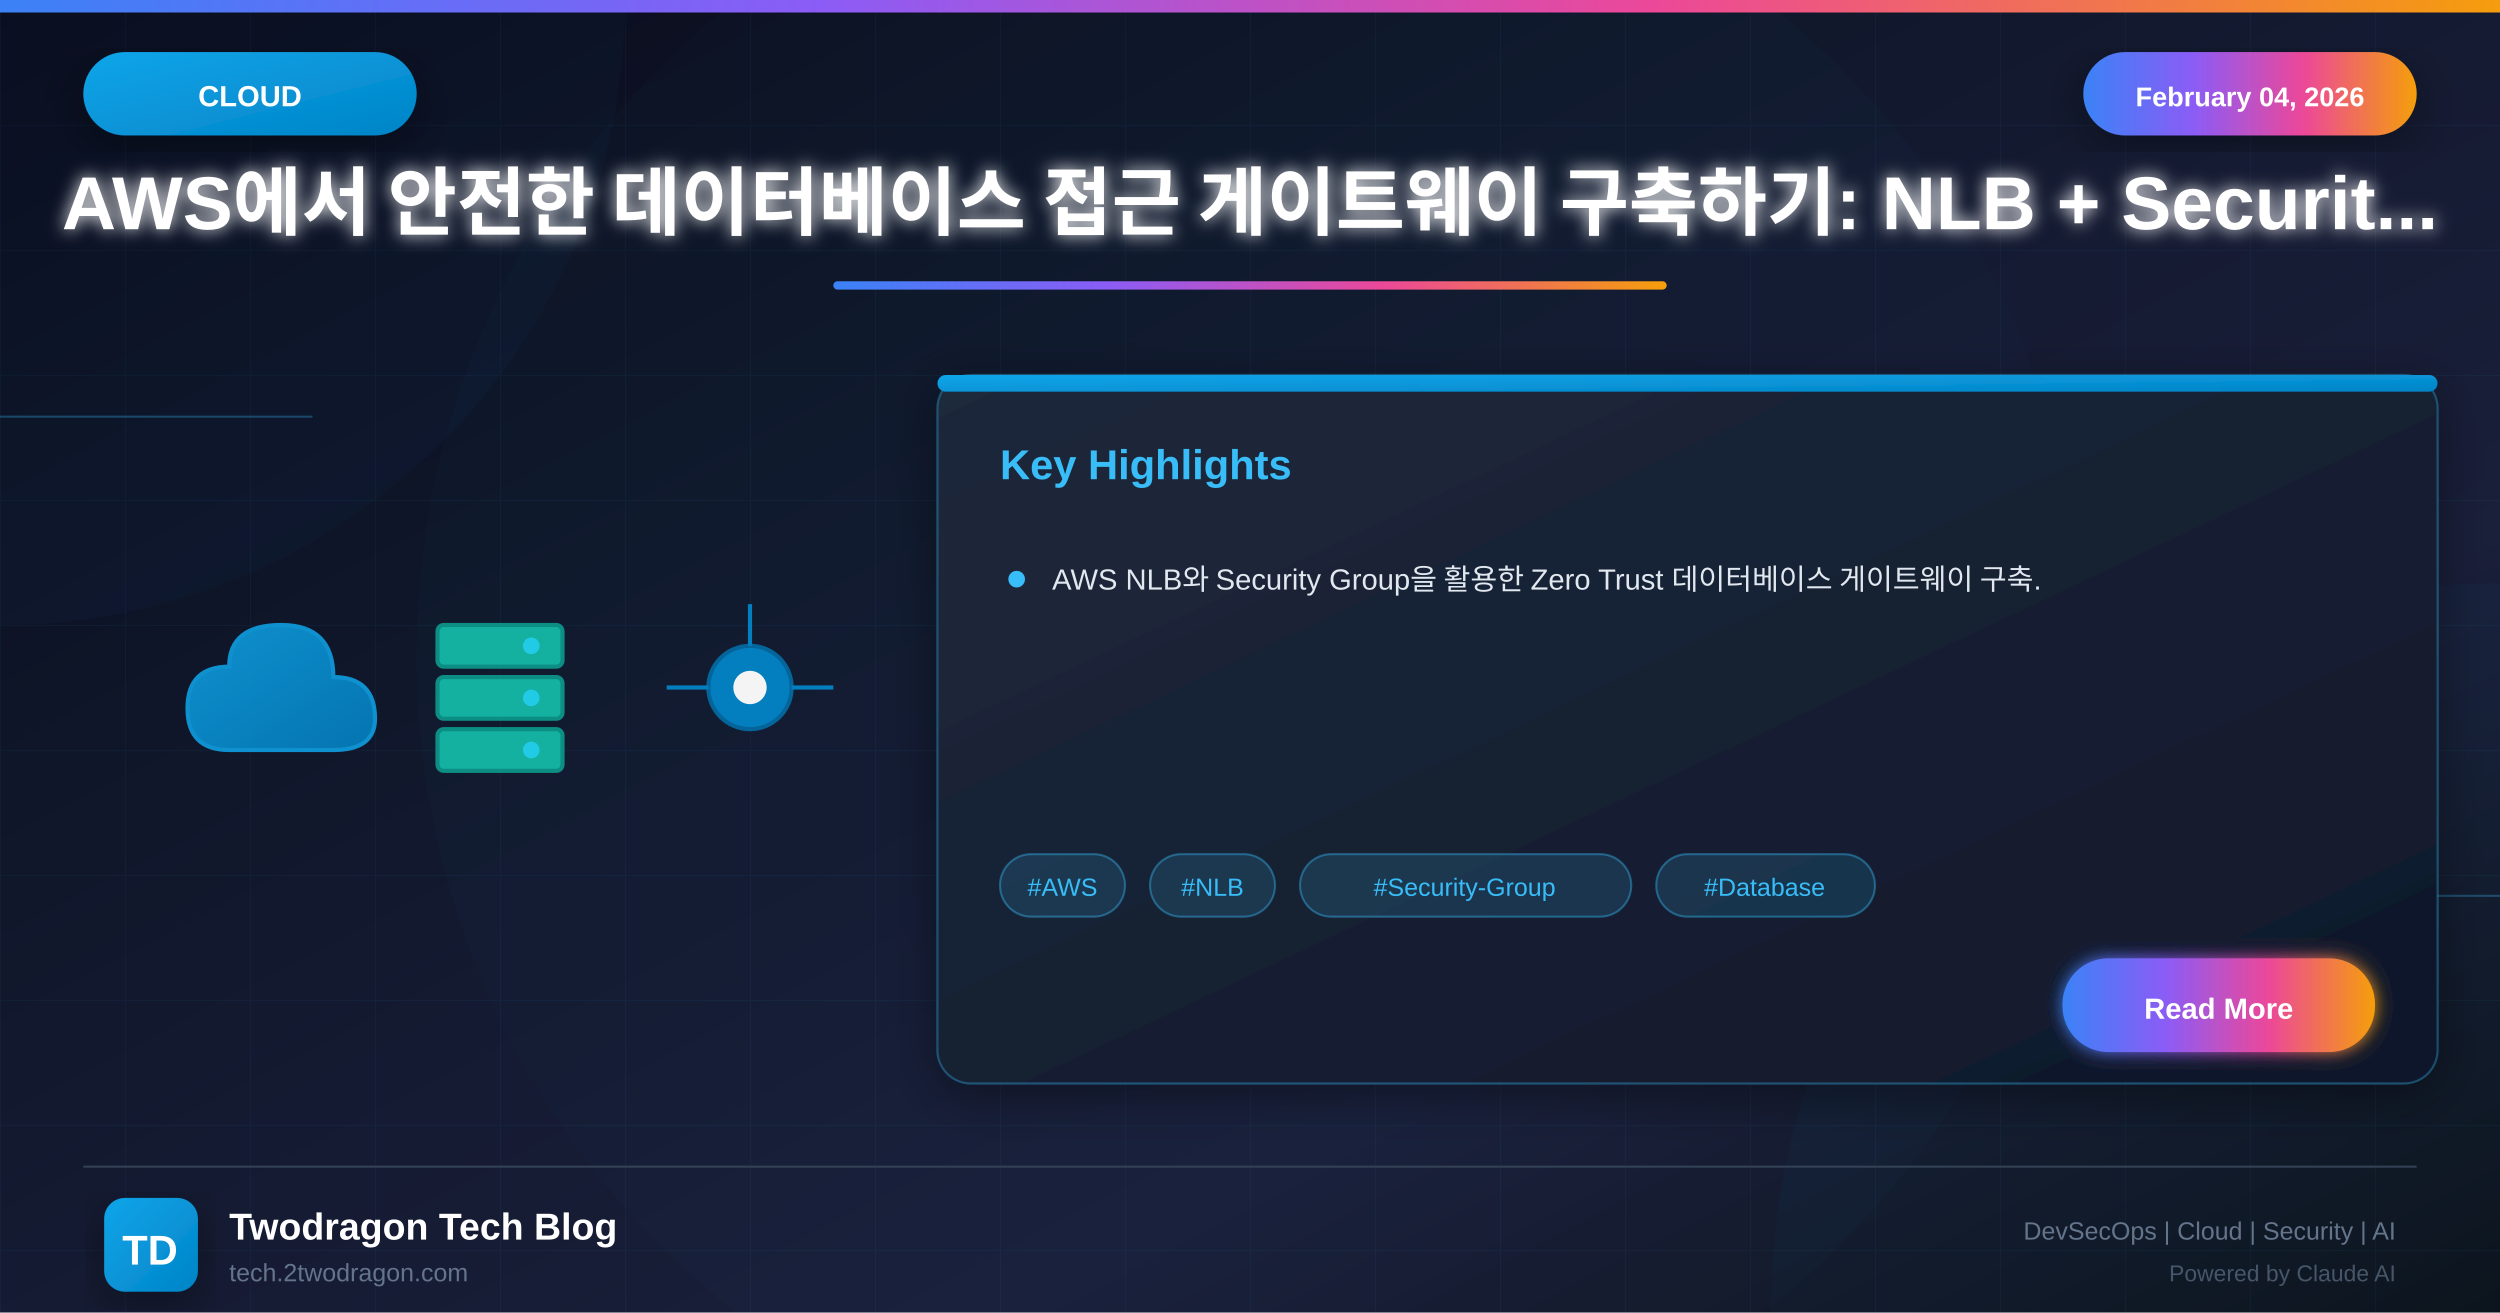
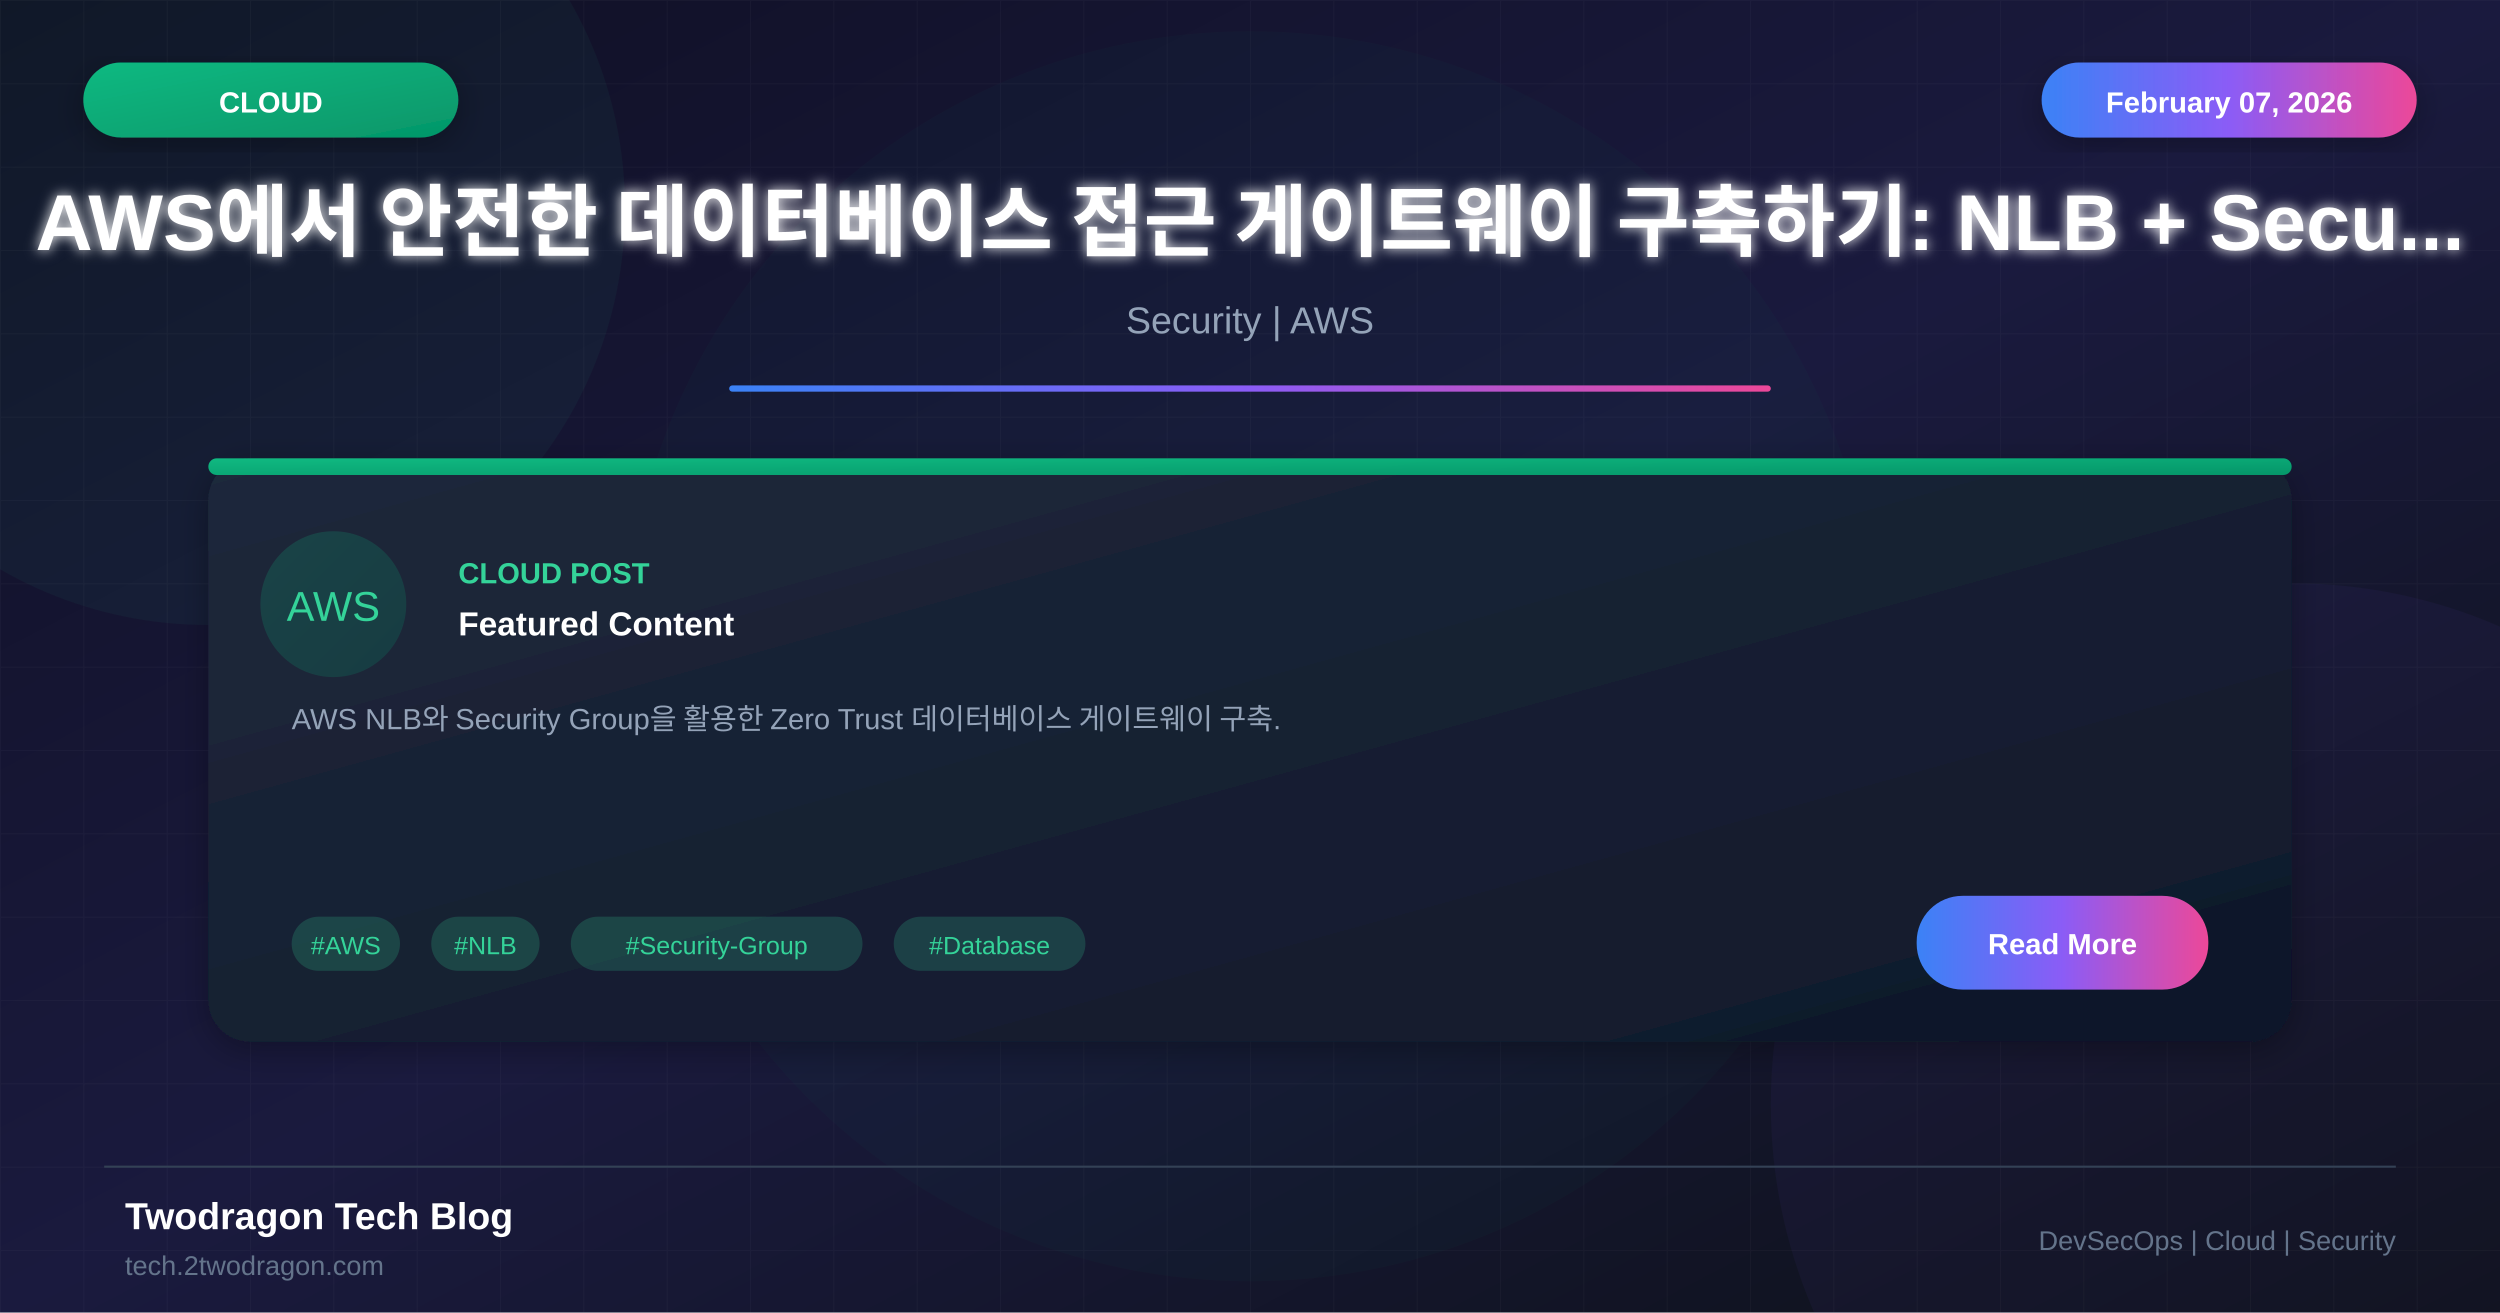
<svg xmlns="http://www.w3.org/2000/svg" viewBox="0 0 1200 630">
  <defs>
    <linearGradient id="bgGradient" x1="0%" y1="0%" x2="100%" y2="100%">
-       <stop offset="0%" style="stop-color:#0a0a1a" />
-       <stop offset="30%" style="stop-color:#0f1629" />
-       <stop offset="70%" style="stop-color:#1a1f3a" />
+       <stop offset="0%" style="stop-color:#0f0f23" />
+       <stop offset="50%" style="stop-color:#1a1a3e" />
      <stop offset="100%" style="stop-color:#0d1117" />
-     </linearGradient>
-     <linearGradient id="cloudGradient" x1="0%" y1="0%" x2="100%" y2="100%">
-       <stop offset="0%" style="stop-color:#0ea5e9" />
-       <stop offset="100%" style="stop-color:#0284c7" />
-     </linearGradient>
-     <linearGradient id="accentGradient" x1="0%" y1="0%" x2="100%" y2="0%">
-       <stop offset="0%" style="stop-color:#3b82f6" />
-       <stop offset="33%" style="stop-color:#8b5cf6" />
-       <stop offset="66%" style="stop-color:#ec4899" />
-       <stop offset="100%" style="stop-color:#f59e0b" />
    </linearGradient>
    <linearGradient id="cardGradient" x1="0%" y1="0%" x2="100%" y2="100%">
      <stop offset="0%" style="stop-color:#1e293b" />
      <stop offset="100%" style="stop-color:#0f172a" />
    </linearGradient>
-     <linearGradient id="fireGradient" x1="0%" y1="100%" x2="0%" y2="0%">
-       <stop offset="0%" style="stop-color:#dc2626" />
-       <stop offset="50%" style="stop-color:#f59e0b" />
-       <stop offset="100%" style="stop-color:#fbbf24" />
+     <linearGradient id="greenGradient" x1="0%" y1="0%" x2="100%" y2="100%">
+       <stop offset="0%" style="stop-color:#10b981" />
+       <stop offset="100%" style="stop-color:#059669" />
+     </linearGradient>
+     <linearGradient id="accentGradient" x1="0%" y1="0%" x2="100%" y2="0%">
+       <stop offset="0%" style="stop-color:#3b82f6" />
+       <stop offset="50%" style="stop-color:#8b5cf6" />
+       <stop offset="100%" style="stop-color:#ec4899" />
    </linearGradient>
    <filter id="glow" x="-50%" y="-50%" width="200%" height="200%">
-       <feGaussianBlur stdDeviation="4" result="blur" />
+       <feGaussianBlur stdDeviation="3" result="blur" />
      <feMerge>
        <feMergeNode in="blur" />
        <feMergeNode in="SourceGraphic" />
      </feMerge>
    </filter>
-     <filter id="strongGlow" x="-100%" y="-100%" width="300%" height="300%">
-       <feGaussianBlur stdDeviation="8" result="blur" />
-       <feMerge>
-         <feMergeNode in="blur" />
-         <feMergeNode in="blur" />
-         <feMergeNode in="SourceGraphic" />
-       </feMerge>
-     </filter>
    <filter id="shadow" x="-20%" y="-20%" width="140%" height="140%">
-       <feDropShadow dx="0" dy="6" stdDeviation="12" flood-color="#000" flood-opacity="0.4" />
-     </filter>
-     <filter id="innerGlow">
-       <feGaussianBlur in="SourceAlpha" stdDeviation="3" result="blur" />
-       <feOffset in="blur" dx="0" dy="0" />
-       <feComposite in2="SourceAlpha" operator="arithmetic" k2="-1" k3="1" />
-       <feColorMatrix type="matrix" values="0 0 0 0 1 0 0 0 0 1 0 0 0 0 1 0 0 0 0.5 0" />
-       <feBlend in2="SourceGraphic" />
+       <feDropShadow dx="0" dy="4" stdDeviation="8" flood-color="#000" flood-opacity="0.3" />
    </filter>
  </defs>
  <rect width="1200" height="630" fill="url(#bgGradient)" />
-   <pattern id="grid" width="60" height="60" patternUnits="userSpaceOnUse">
-     <path d="M 60 0 L 0 0 0 60" fill="none" stroke="#38bdf8" stroke-opacity="0.05" stroke-width="1" />
+   <pattern id="grid" width="40" height="40" patternUnits="userSpaceOnUse">
+     <path d="M 40 0 L 0 0 0 40" fill="none" stroke="#ffffff" stroke-opacity="0.03" stroke-width="1" />
  </pattern>
  <rect width="1200" height="630" fill="url(#grid)" />
-   <circle cx="0" cy="0" r="300" fill="#0ea5e9" fill-opacity="0.03" />
-   <circle cx="1200" cy="630" r="350" fill="#0284c7" fill-opacity="0.04" />
-   <circle cx="600" cy="315" r="400" fill="#0ea5e9" fill-opacity="0.02" />
-   <line x1="0" y1="200" x2="150" y2="200" stroke="#38bdf8" stroke-width="1" opacity="0.3" />
-   <line x1="1050" y1="430" x2="1200" y2="430" stroke="#38bdf8" stroke-width="1" opacity="0.3" />
-   <rect x="0" y="0" width="1200" height="6" fill="url(#accentGradient)" />
-   <g filter="url(#shadow)">
-     <rect x="40" y="25" width="160" height="40" rx="20" fill="url(#cloudGradient)" />
-     <text x="120" y="51" font-family="Arial, sans-serif" font-size="14" font-weight="bold" fill="white" text-anchor="middle">CLOUD</text>
+   <circle cx="100" cy="100" r="200" fill="#34d399" fill-opacity="0.05" />
+   <circle cx="1100" cy="530" r="250" fill="#8b5cf6" fill-opacity="0.05" />
+   <circle cx="600" cy="315" r="300" fill="#10b981" fill-opacity="0.03" />
+   <rect x="40" y="30" width="180" height="36" rx="18" fill="url(#greenGradient)" filter="url(#shadow)" />
+   <text x="130" y="54" font-family="Arial, sans-serif" font-size="14" font-weight="bold" fill="white" text-anchor="middle">CLOUD</text>
+   <rect x="980" y="30" width="180" height="36" rx="18" fill="url(#accentGradient)" filter="url(#shadow)" />
+   <text x="1070" y="54" font-family="Arial, sans-serif" font-size="14" font-weight="bold" fill="white" text-anchor="middle">February 07, 2026</text>
+   <text x="600" y="120" font-family="Arial, sans-serif" font-size="38" font-weight="bold" fill="white" text-anchor="middle" filter="url(#glow)">AWS에서 안전한 데이터베이스 접근 게이트웨이 구축하기: NLB + Secu...</text>
+   <text x="600" y="160" font-family="Arial, sans-serif" font-size="18" fill="#94a3b8" text-anchor="middle">Security | AWS</text>
+   <rect x="350" y="185" width="500" height="3" fill="url(#accentGradient)" rx="1.5" />
+   <g transform="translate(100, 220)">
+     <rect width="1000" height="280" rx="20" fill="url(#cardGradient)" filter="url(#shadow)" />
+     <rect x="0" y="0" width="1000" height="8" rx="4" fill="url(#greenGradient)" />
+     <circle cx="60" cy="70" r="35" fill="url(#greenGradient)" fill-opacity="0.2" />
+     <text x="60" y="78" font-family="Arial, sans-serif" font-size="20" fill="#34d399" text-anchor="middle">AWS</text>
+     <text x="120" y="60" font-family="Arial, sans-serif" font-size="14" font-weight="bold" fill="#34d399">CLOUD POST</text>
+     <text x="120" y="85" font-family="Arial, sans-serif" font-size="16" font-weight="bold" fill="white">Featured Content</text>
+     <text x="40" y="130" font-family="Arial, sans-serif" font-size="14" fill="#94a3b8">AWS NLB와 Security Group을 활용한 Zero Trust 데이터베이스 게이트웨이 구축.</text>
+     <rect x="40" y="220" width="52" height="26" rx="13" fill="#34d399" fill-opacity="0.2" />
+     <text x="66" y="238" font-family="Arial, sans-serif" font-size="12" fill="#34d399" text-anchor="middle">#AWS</text>
+     <rect x="107" y="220" width="52" height="26" rx="13" fill="#34d399" fill-opacity="0.2" />
+     <text x="133" y="238" font-family="Arial, sans-serif" font-size="12" fill="#34d399" text-anchor="middle">#NLB</text>
+     <rect x="174" y="220" width="140" height="26" rx="13" fill="#34d399" fill-opacity="0.2" />
+     <text x="244" y="238" font-family="Arial, sans-serif" font-size="12" fill="#34d399" text-anchor="middle">#Security-Group</text>
+     <rect x="329" y="220" width="92" height="26" rx="13" fill="#34d399" fill-opacity="0.2" />
+     <text x="375" y="238" font-family="Arial, sans-serif" font-size="12" fill="#34d399" text-anchor="middle">#Database</text>
+     <rect x="820" y="210" width="140" height="45" rx="22" fill="url(#accentGradient)" />
+     <text x="890" y="238" font-family="Arial, sans-serif" font-size="14" font-weight="bold" fill="white" text-anchor="middle">Read More</text>
  </g>
-   <g filter="url(#shadow)">
-     <rect x="1000" y="25" width="160" height="40" rx="20" fill="url(#accentGradient)" />
-     <text x="1080" y="51" font-family="Arial, sans-serif" font-size="13" font-weight="bold" fill="white" text-anchor="middle">February 04, 2026</text>
-   </g>
-   <text x="600" y="110" font-family="Arial, sans-serif" font-size="36" font-weight="bold" fill="white" text-anchor="middle" filter="url(#glow)">AWS에서 안전한 데이터베이스 접근 게이트웨이 구축하기: NLB + Securit...</text>
-   <rect x="400" y="135" width="400" height="4" rx="2" fill="url(#accentGradient)" />
-   <g opacity="0.95">
-     <g transform="translate(80, 280)">
-       <path d="M30 80 Q10 80 10 60 Q10 40 30 40 Q30 20 55 20 Q80 20 80 45 Q100 45 100 65 Q100 80 80 80 Z" fill="url(#cloudGradient)" stroke="#0ea5e9" stroke-width="2" opacity="0.9" />
-     </g>
-     <g transform="translate(200, 290)">
-       <rect x="10" y="10" width="60" height="20" rx="3" fill="#14b8a6" stroke="#0d9488" stroke-width="2" />
-       <rect x="10" y="35" width="60" height="20" rx="3" fill="#14b8a6" stroke="#0d9488" stroke-width="2" />
-       <rect x="10" y="60" width="60" height="20" rx="3" fill="#14b8a6" stroke="#0d9488" stroke-width="2" />
-       <circle cx="55" cy="20" r="4" fill="#22d3ee" />
-       <circle cx="55" cy="45" r="4" fill="#22d3ee" />
-       <circle cx="55" cy="70" r="4" fill="#22d3ee" />
-     </g>
-     <g transform="translate(330, 300)">
-       <circle cx="30" cy="30" r="20" fill="#0284c7" stroke="#0369a1" stroke-width="2" />
-       <circle cx="30" cy="30" r="8" fill="white" />
-       <line x1="10" y1="30" x2="-10" y2="30" stroke="#0284c7" stroke-width="2" />
-       <line x1="50" y1="30" x2="70" y2="30" stroke="#0284c7" stroke-width="2" />
-       <line x1="30" y1="10" x2="30" y2="-10" stroke="#0284c7" stroke-width="2" />
-     </g>
-   </g>
-   <g transform="translate(450, 180)" filter="url(#shadow)">
-     <rect width="720" height="340" rx="16" fill="url(#cardGradient)" stroke="#38bdf8" stroke-width="1" stroke-opacity="0.3" />
-     <rect x="0" y="0" width="720" height="8" rx="4" fill="url(#cloudGradient)" />
-     <text x="30" y="50" font-family="Arial, sans-serif" font-size="20" font-weight="bold" fill="#38bdf8">Key Highlights</text>
-     <g transform="translate(30, 90)">
-       <circle cx="8" cy="8" r="4" fill="#38bdf8" />
-       <text x="25" y="13" font-family="Arial, sans-serif" font-size="14" fill="#e2e8f0">AWS NLB와 Security Group을 활용한 Zero Trust 데이터베이스 게이트웨이 구축.</text>
-     </g>
-     <g transform="translate(30, 230)">
-       <rect x="0" y="0" width="60" height="30" rx="15" fill="#38bdf8" fill-opacity="0.15" stroke="#38bdf8" stroke-width="1" stroke-opacity="0.4" />
-       <text x="30" y="20" font-family="Arial, sans-serif" font-size="12" fill="#38bdf8" text-anchor="middle">#AWS</text>
-       <rect x="72" y="0" width="60" height="30" rx="15" fill="#38bdf8" fill-opacity="0.15" stroke="#38bdf8" stroke-width="1" stroke-opacity="0.4" />
-       <text x="102" y="20" font-family="Arial, sans-serif" font-size="12" fill="#38bdf8" text-anchor="middle">#NLB</text>
-       <rect x="144" y="0" width="159" height="30" rx="15" fill="#38bdf8" fill-opacity="0.15" stroke="#38bdf8" stroke-width="1" stroke-opacity="0.4" />
-       <text x="223" y="20" font-family="Arial, sans-serif" font-size="12" fill="#38bdf8" text-anchor="middle">#Security-Group</text>
-       <rect x="315" y="0" width="105" height="30" rx="15" fill="#38bdf8" fill-opacity="0.15" stroke="#38bdf8" stroke-width="1" stroke-opacity="0.4" />
-       <text x="367" y="20" font-family="Arial, sans-serif" font-size="12" fill="#38bdf8" text-anchor="middle">#Database</text>
-     </g>
-     <g transform="translate(540, 280)">
-       <rect width="150" height="45" rx="22" fill="url(#accentGradient)" filter="url(#glow)" />
-       <text x="75" y="29" font-family="Arial, sans-serif" font-size="14" font-weight="bold" fill="white" text-anchor="middle">Read More</text>
-     </g>
-   </g>
-   <line x1="40" y1="560" x2="1160" y2="560" stroke="#334155" stroke-width="1" />
-   <g transform="translate(50, 575)">
-     <rect width="45" height="45" rx="10" fill="url(#cloudGradient)" filter="url(#shadow)" />
-     <text x="22" y="32" font-family="Arial, sans-serif" font-size="20" font-weight="bold" fill="white" text-anchor="middle">TD</text>
-   </g>
-   <text x="110" y="595" font-family="Arial, sans-serif" font-size="18" font-weight="bold" fill="white">Twodragon Tech Blog</text>
-   <text x="110" y="615" font-family="Arial, sans-serif" font-size="12" fill="#64748b">tech.2twodragon.com</text>
-   <text x="1150" y="595" font-family="Arial, sans-serif" font-size="12" fill="#64748b" text-anchor="end">DevSecOps | Cloud | Security | AI</text>
-   <text x="1150" y="615" font-family="Arial, sans-serif" font-size="11" fill="#475569" text-anchor="end">Powered by Claude AI</text>
+   <line x1="50" y1="560" x2="1150" y2="560" stroke="#334155" stroke-width="1" />
+   <text x="60" y="590" font-family="Arial, sans-serif" font-size="18" font-weight="bold" fill="white">Twodragon Tech Blog</text>
+   <text x="60" y="612" font-family="Arial, sans-serif" font-size="13" fill="#64748b">tech.2twodragon.com</text>
+   <text x="1150" y="600" font-family="Arial, sans-serif" font-size="13" fill="#64748b" text-anchor="end">DevSecOps | Cloud | Security</text>
</svg>
